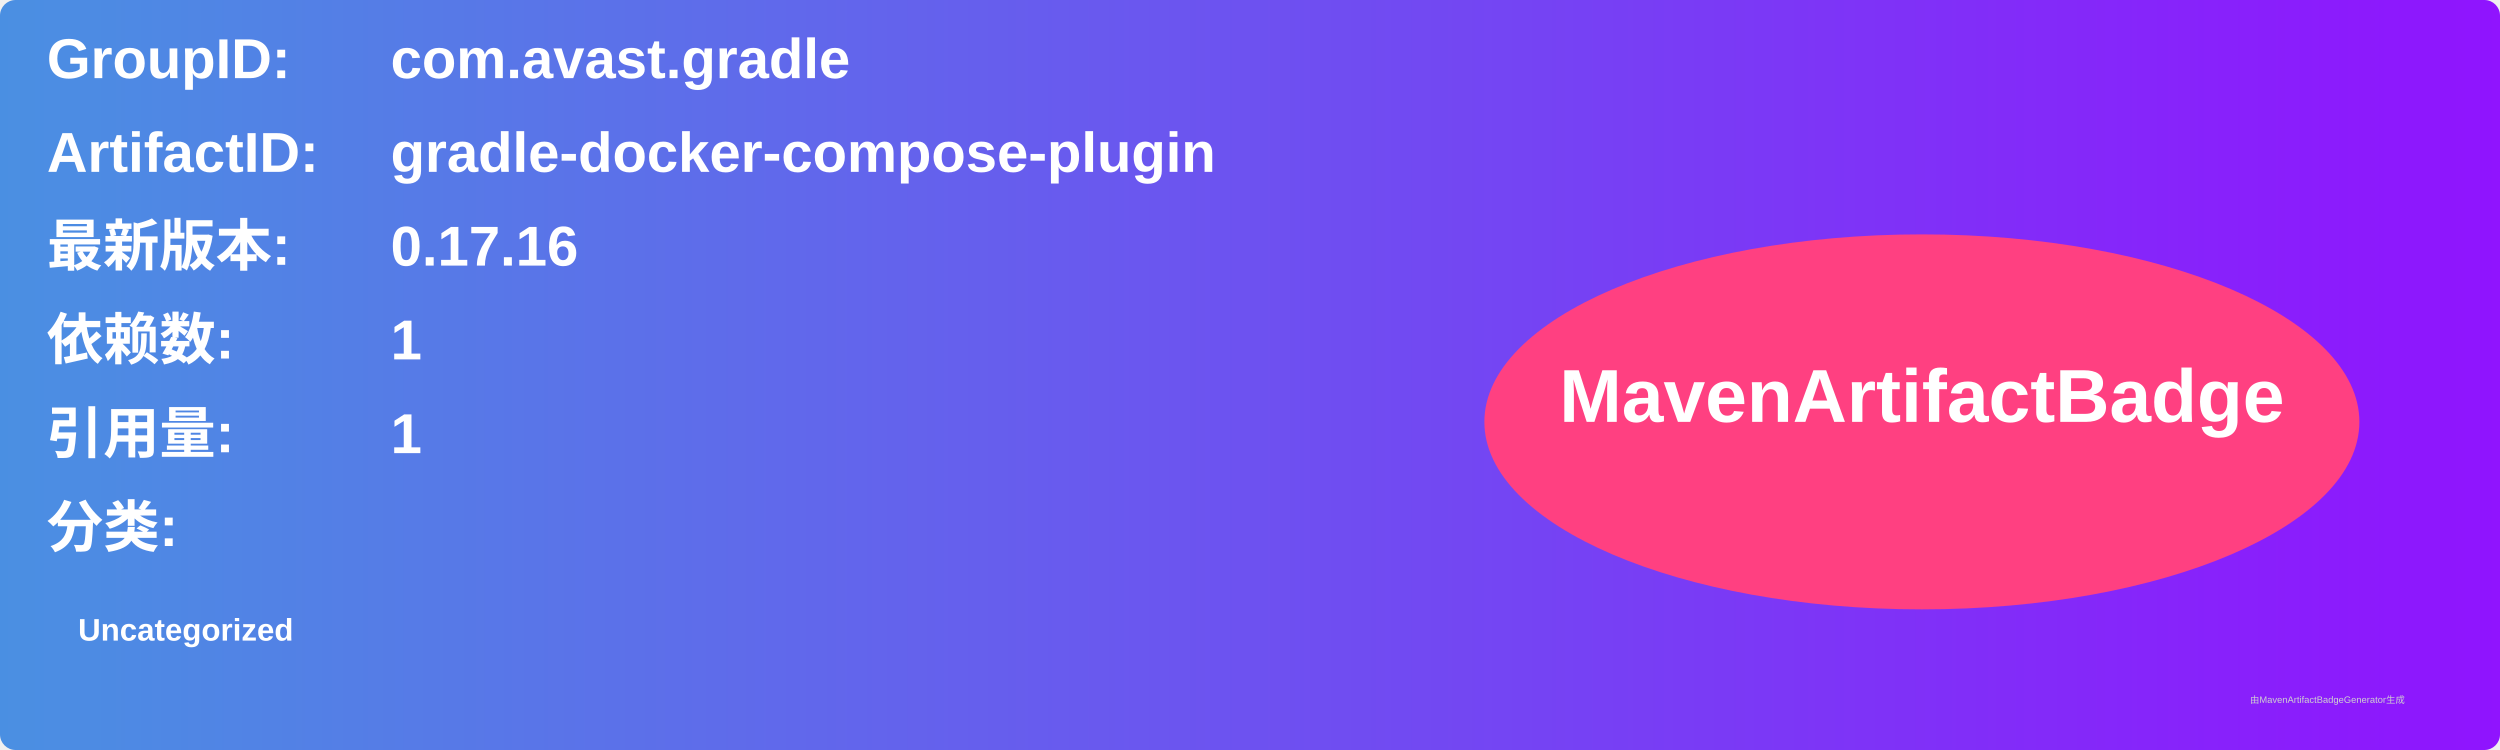
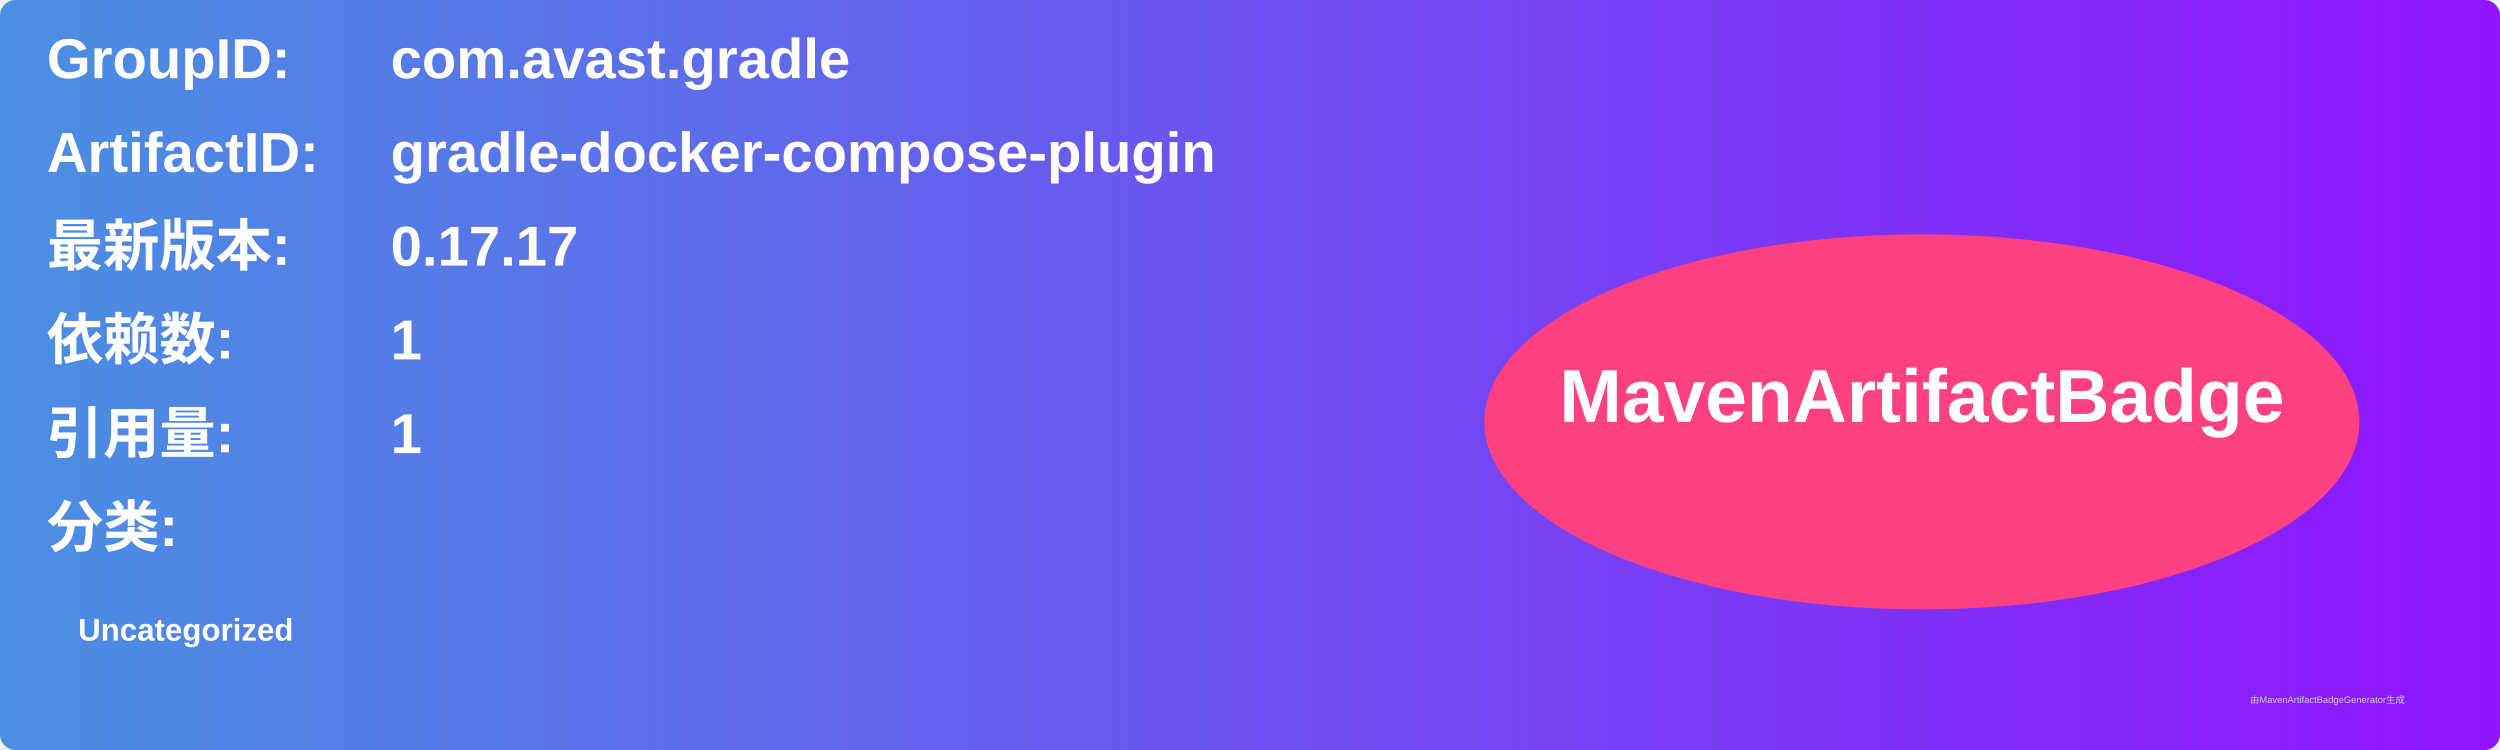
<svg xmlns="http://www.w3.org/2000/svg" width="800" height="240" viewBox="0 0 800 240">
  <linearGradient id="grad" x1="0%" y1="0%" x2="100%" y2="0%">
    <stop offset="0%" stop-color="#4a90e2" />
    <stop offset="100%" stop-color="#9013fe" />
  </linearGradient>
  <rect width="100%" height="100%" rx="5" ry="5" fill="url(#grad)" />
  <g transform="translate(15, 15)">
    <text x="0" y="10" font-family="Arial" font-size="18" fill="white" font-weight="bold" width="260">GroupID:</text>
    <text x="110" y="10" font-family="Arial" font-size="18" fill="white" font-weight="bold" width="460">com.avast.gradle</text>
    <text x="0" y="40" font-family="Arial" font-size="18" fill="white" font-weight="bold" width="260">ArtifactID:</text>
    <text x="110" y="40" font-family="Arial" font-size="18" fill="white" font-weight="bold" width="460">gradle-docker-compose-plugin</text>
    <text x="0" y="70" font-family="Arial" font-size="18" fill="white" font-weight="bold">最新版本:</text>
    <text x="110" y="70" font-family="Arial" font-size="18" fill="white" font-weight="bold">
-       <tspan font-weight="bold">0.17.16</tspan>
+       <tspan font-weight="bold">0.17.17</tspan>
    </text>
    <text x="0" y="100" font-family="Arial" font-size="18" fill="white" font-weight="bold">依赖数: </text>
    <text x="110" y="100" font-family="Arial" font-size="18" fill="white">
      <tspan font-weight="bold">1</tspan>
    </text>
    <text x="0" y="130" font-family="Arial" font-size="18" fill="white" font-weight="bold">引用量: </text>
    <text x="110" y="130" font-family="Arial" font-size="18" fill="white">
      <tspan font-weight="bold">1</tspan>
    </text>
    <text x="0" y="160" font-family="Arial" font-size="18" fill="white" font-weight="bold">分类:</text>
    <text x="10" y="190" font-family="Arial" font-size="10" fill="white">
      <tspan font-weight="bold">Uncategorized</tspan>
    </text>
    <ellipse cx="600" cy="120" rx="140" ry="60" fill="#ff4081" />
    <text x="600" y="120" text-anchor="middle" font-family="Arial" font-size="24" fill="white" font-weight="bold">MavenArtifactBadge</text>
  </g>
  <text x="720" y="225" font-family="Arial" font-size="3" fill="#d0d0d0">由MavenArtifactBadgeGenerator生成</text>
</svg>
